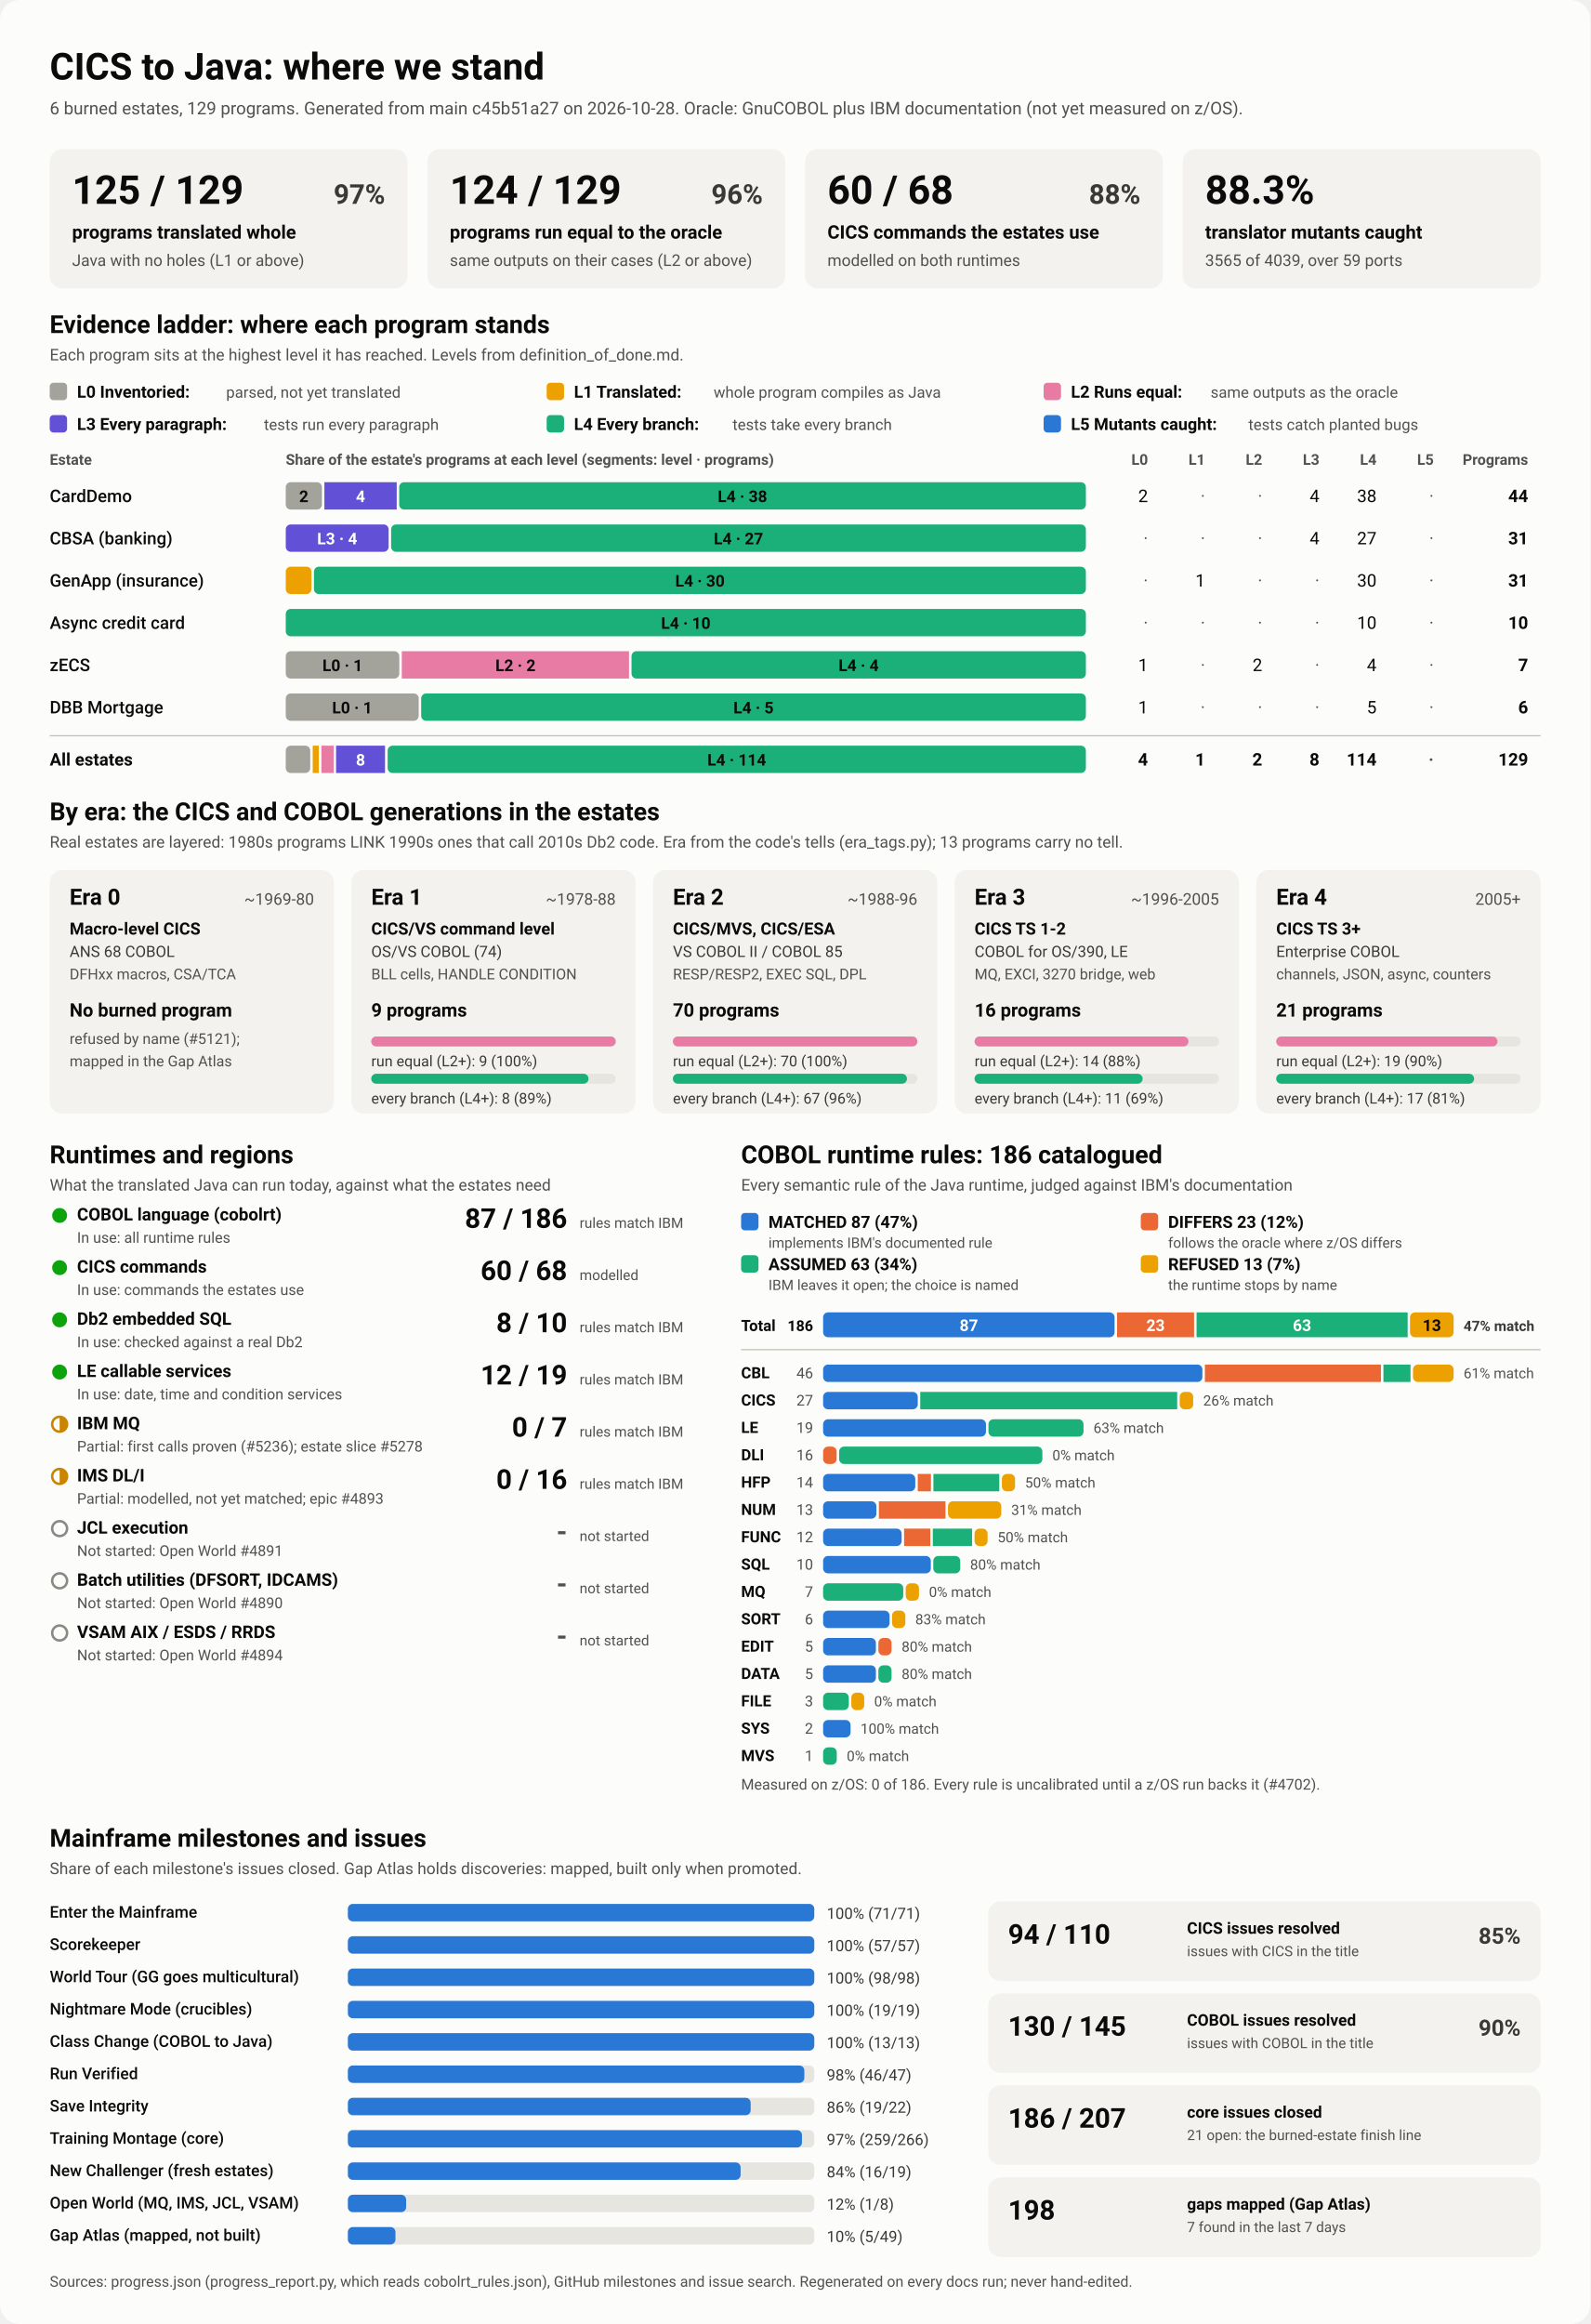
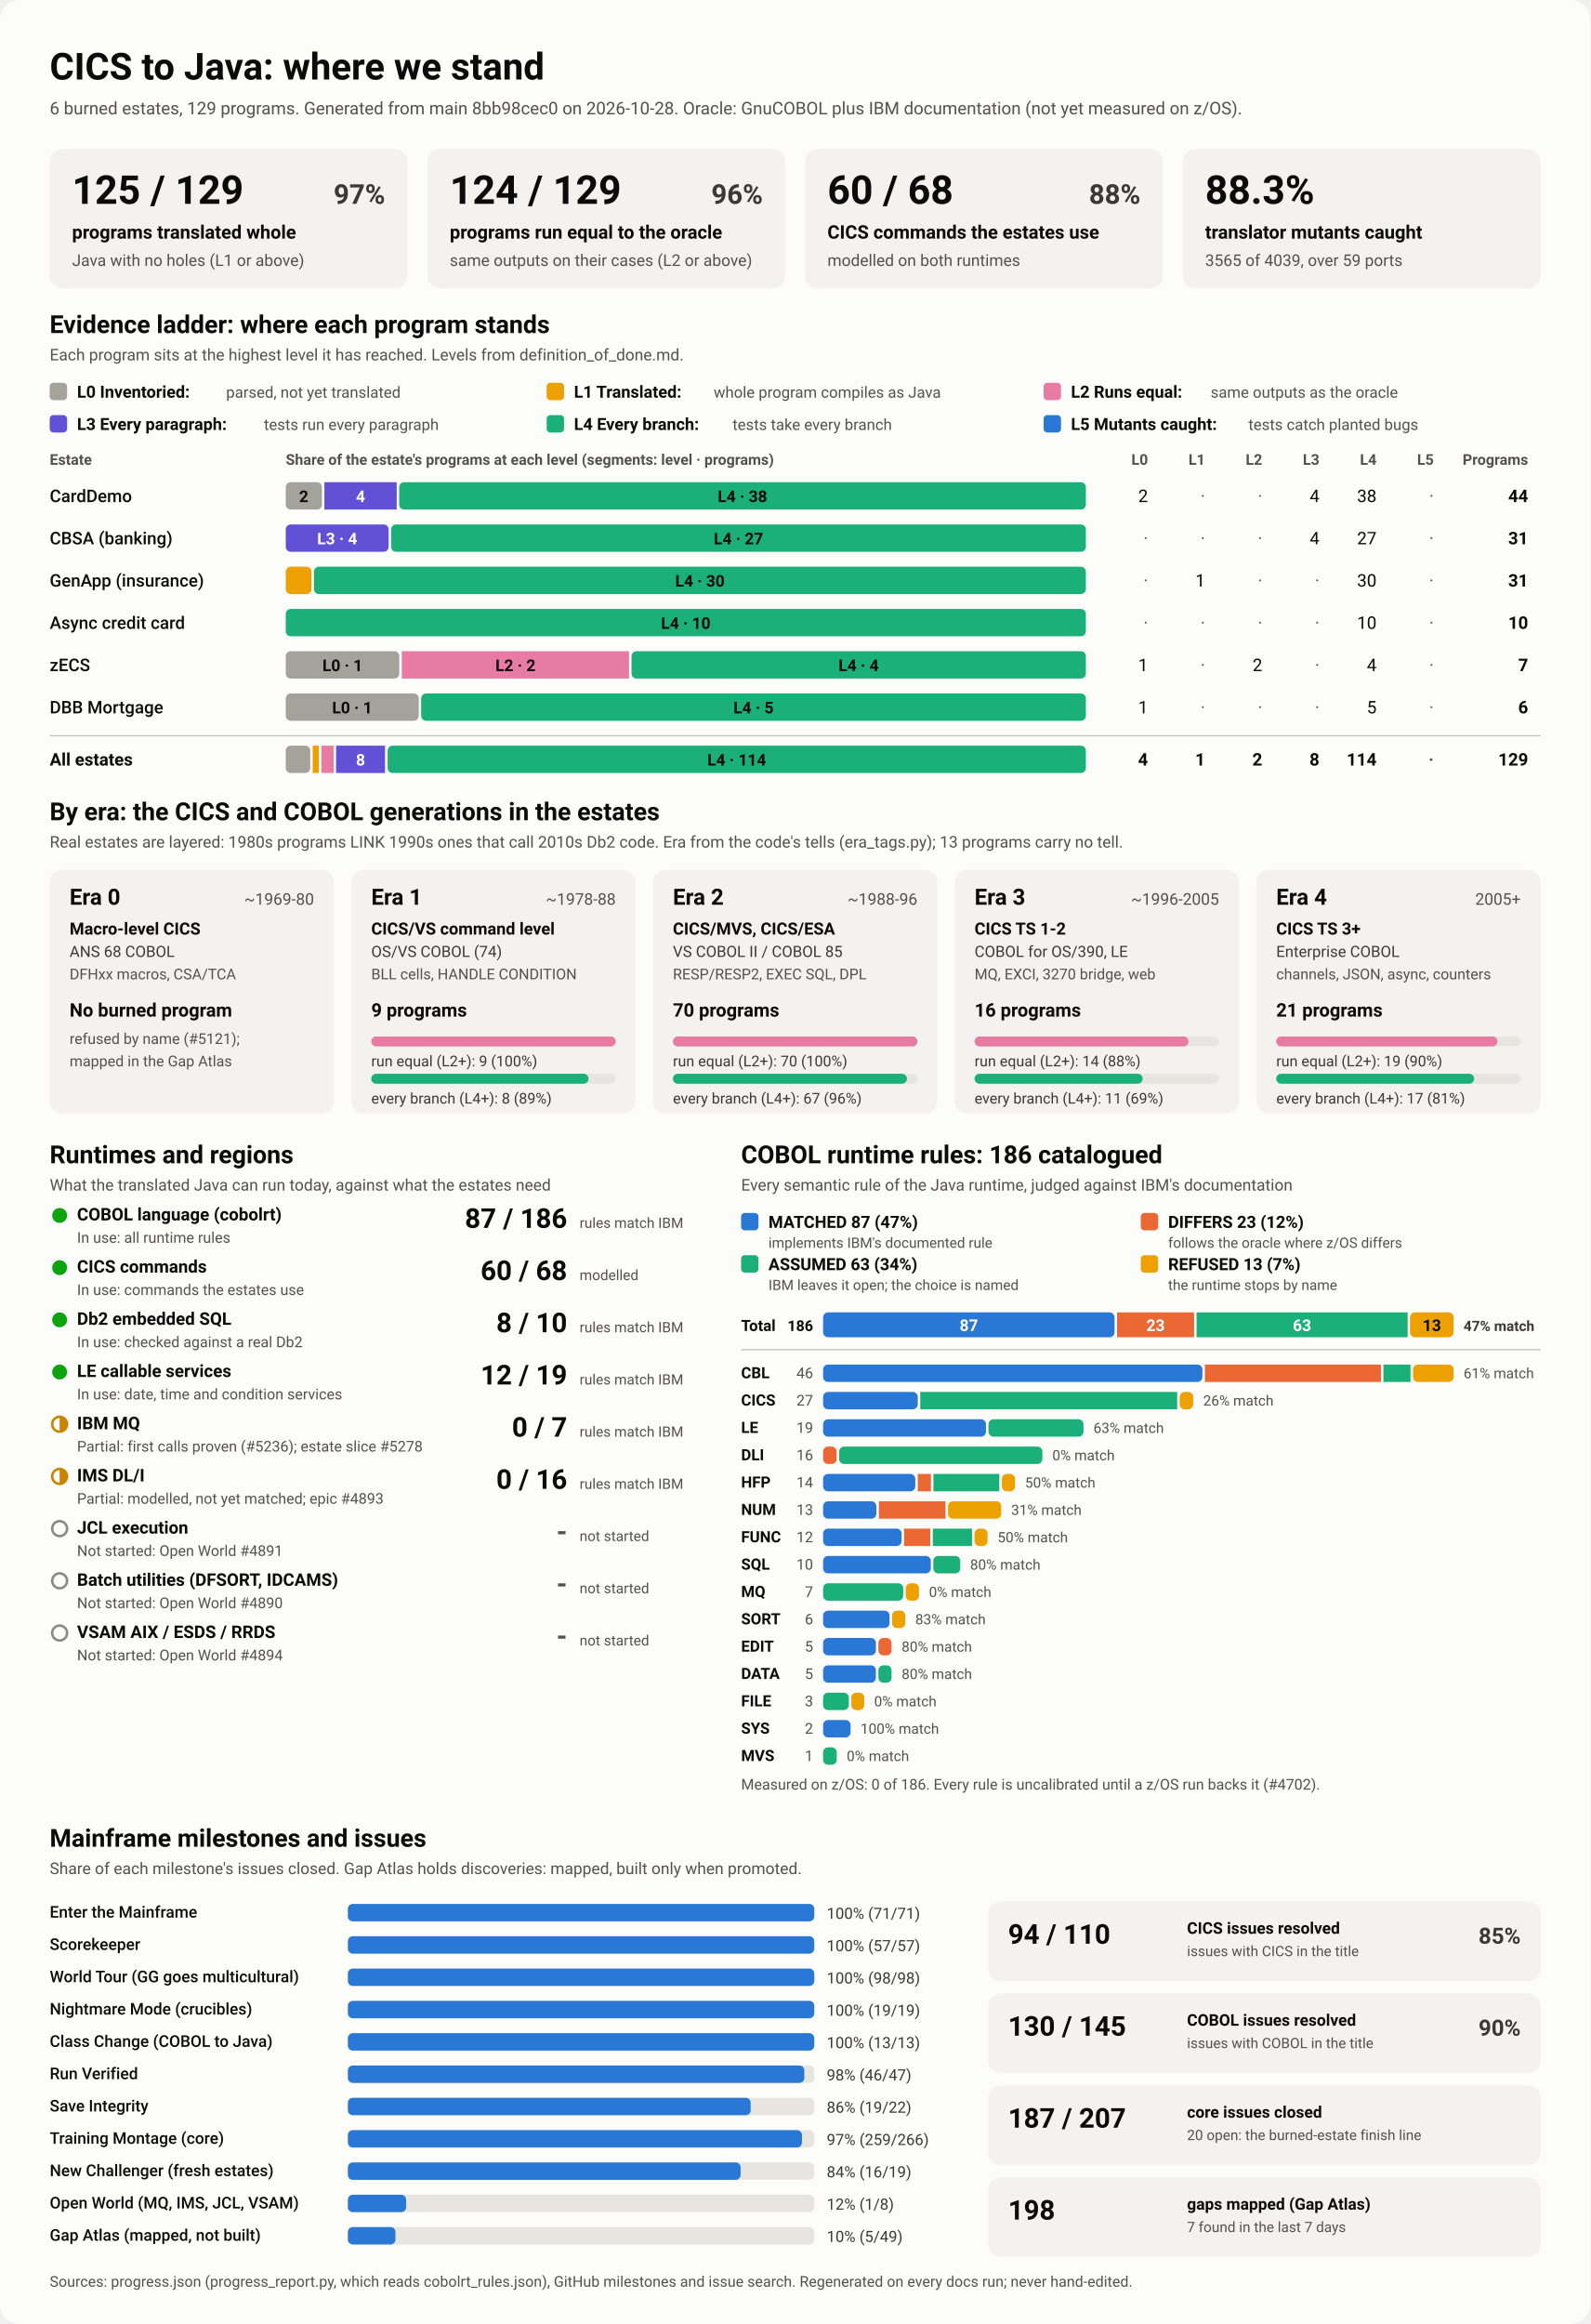
<svg xmlns="http://www.w3.org/2000/svg" viewBox="0 0 1280 1870" width="1280" height="1870" role="img" aria-labelledby="ttl">
  <style>
    svg { font-family: system-ui, -apple-system, 'Segoe UI', Roboto, Helvetica, Arial, sans-serif; }
    .bg { fill: #fcfcfb; }
    .card { fill: #f3f2ef; }
    .track { fill: #e6e5e0; }
    .rule { stroke: #c3c2b7; stroke-width: 1; }
    .t1 { fill: #0b0b0b; } .t2 { fill: #3a3936; } .t3 { fill: #52514e; }
    .on-dark { fill: #ffffff; } .on-light { fill: #0b0b0b; }
    .lv0 { fill: #a3a29b; } .lv1 { fill: #eda100; } .lv2 { fill: #e87ba4; } .lv3 { fill: #6250d6; } .lv4 { fill: #1baf7a; } .lv5 { fill: #2a78d6; } 
    .s0 { fill: #2a78d6; } .s1 { fill: #eb6834; } .s2 { fill: #1baf7a; } .s3 { fill: #eda100; } 
    .prog { fill: #2a78d6; }
    .st-good { fill: #0ca30c; } .st-warn { fill: none; stroke: #c98500; stroke-width: 2; }
    .st-warn-fill { fill: #c98500; } .st-none { fill: none; stroke: #8a8984; stroke-width: 2; }
    @media (prefers-color-scheme: dark) {
      .bg { fill: #1a1a19; } .card { fill: #242422; } .track { fill: #383835; } .rule { stroke: #52514e; }
      .t1 { fill: #f0efec; } .t2 { fill: #dddcd6; } .t3 { fill: #c3c2b7; }
      .on-light { fill: #0b0b0b; } .prog { fill: #3987e5; }
      .lv0 { fill: #6b6a64; } .lv1 { fill: #c98500; } .lv2 { fill: #d55181; } .lv3 { fill: #9085e9; } .lv4 { fill: #199e70; } .lv5 { fill: #3987e5; } 
      .s0 { fill: #3987e5; } .s1 { fill: #d95926; } .s2 { fill: #199e70; } .s3 { fill: #c98500; } 
    }
  </style>
  <rect class="bg" width="1280" height="1870" rx="16" />
  <text x="40.0" y="64.0" class="t1" font-size="30" font-weight="700" text-anchor="start">CICS to Java: where we stand</text>
-   <text x="40.0" y="92.0" class="t3" font-size="14" font-weight="400" text-anchor="start">6 burned estates, 129 programs. Generated from main c45b51a27 on 2026-10-28. Oracle: GnuCOBOL plus IBM documentation (not yet measured on z/OS).</text>
+   <text x="40.0" y="92.0" class="t3" font-size="14" font-weight="400" text-anchor="start">6 burned estates, 129 programs. Generated from main 8bb98cec0 on 2026-10-28. Oracle: GnuCOBOL plus IBM documentation (not yet measured on z/OS).</text>
  <rect x="40.0" y="120.0" width="288.0" height="112.0" rx="10" class="card" />
  <text x="58.0" y="164.0" class="t1" font-size="32" font-weight="700" text-anchor="start">125 / 129</text>
  <text x="310.0" y="164.0" class="t2" font-size="22" font-weight="600" text-anchor="end">97%</text>
  <text x="58.0" y="192.0" class="t1" font-size="15" font-weight="600" text-anchor="start">programs translated whole</text>
  <text x="58.0" y="214.0" class="t3" font-size="13" font-weight="400" text-anchor="start">Java with no holes (L1 or above)</text>
  <rect x="344.0" y="120.0" width="288.0" height="112.0" rx="10" class="card" />
  <text x="362.0" y="164.0" class="t1" font-size="32" font-weight="700" text-anchor="start">124 / 129</text>
  <text x="614.0" y="164.0" class="t2" font-size="22" font-weight="600" text-anchor="end">96%</text>
  <text x="362.0" y="192.0" class="t1" font-size="15" font-weight="600" text-anchor="start">programs run equal to the oracle</text>
  <text x="362.0" y="214.0" class="t3" font-size="13" font-weight="400" text-anchor="start">same outputs on their cases (L2 or above)</text>
  <rect x="648.0" y="120.0" width="288.0" height="112.0" rx="10" class="card" />
  <text x="666.0" y="164.0" class="t1" font-size="32" font-weight="700" text-anchor="start">60 / 68</text>
  <text x="918.0" y="164.0" class="t2" font-size="22" font-weight="600" text-anchor="end">88%</text>
  <text x="666.0" y="192.0" class="t1" font-size="15" font-weight="600" text-anchor="start">CICS commands the estates use</text>
  <text x="666.0" y="214.0" class="t3" font-size="13" font-weight="400" text-anchor="start">modelled on both runtimes</text>
  <rect x="952.0" y="120.0" width="288.0" height="112.0" rx="10" class="card" />
  <text x="970.0" y="164.0" class="t1" font-size="32" font-weight="700" text-anchor="start">88.3%</text>
  <text x="970.0" y="192.0" class="t1" font-size="15" font-weight="600" text-anchor="start">translator mutants caught</text>
  <text x="970.0" y="214.0" class="t3" font-size="13" font-weight="400" text-anchor="start">3565 of 4039, over 59 ports</text>
  <text x="40.0" y="268.0" class="t1" font-size="20" font-weight="700" text-anchor="start">Evidence ladder: where each program stands</text>
  <text x="40.0" y="290.0" class="t3" font-size="13" font-weight="400" text-anchor="start">Each program sits at the highest level it has reached. Levels from definition_of_done.md.</text>
  <rect x="40.0" y="308.0" width="14.0" height="14.0" rx="3" class="lv0" />
  <text x="62.0" y="320.0" class="t1" font-size="13.5" font-weight="600" text-anchor="start">L0 Inventoried:</text>
  <text x="182.0" y="320.0" class="t3" font-size="12.5" font-weight="400" text-anchor="start">parsed, not yet translated</text>
  <rect x="440.0" y="308.0" width="14.0" height="14.0" rx="3" class="lv1" />
  <text x="462.0" y="320.0" class="t1" font-size="13.5" font-weight="600" text-anchor="start">L1 Translated:</text>
  <text x="574.4" y="320.0" class="t3" font-size="12.5" font-weight="400" text-anchor="start">whole program compiles as Java</text>
  <rect x="840.0" y="308.0" width="14.0" height="14.0" rx="3" class="lv2" />
  <text x="862.0" y="320.0" class="t1" font-size="13.5" font-weight="600" text-anchor="start">L2 Runs equal:</text>
  <text x="974.4" y="320.0" class="t3" font-size="12.5" font-weight="400" text-anchor="start">same outputs as the oracle</text>
  <rect x="40.0" y="334.0" width="14.0" height="14.0" rx="3" class="lv3" />
  <text x="62.0" y="346.0" class="t1" font-size="13.5" font-weight="600" text-anchor="start">L3 Every paragraph:</text>
  <text x="212.4" y="346.0" class="t3" font-size="12.5" font-weight="400" text-anchor="start">tests run every paragraph</text>
  <rect x="440.0" y="334.0" width="14.0" height="14.0" rx="3" class="lv4" />
  <text x="462.0" y="346.0" class="t1" font-size="13.5" font-weight="600" text-anchor="start">L4 Every branch:</text>
  <text x="589.6" y="346.0" class="t3" font-size="12.5" font-weight="400" text-anchor="start">tests take every branch</text>
  <rect x="840.0" y="334.0" width="14.0" height="14.0" rx="3" class="lv5" />
  <text x="862.0" y="346.0" class="t1" font-size="13.5" font-weight="600" text-anchor="start">L5 Mutants caught:</text>
  <text x="1004.8" y="346.0" class="t3" font-size="12.5" font-weight="400" text-anchor="start">tests catch planted bugs</text>
  <text x="40.0" y="374.0" class="t3" font-size="12" font-weight="600" text-anchor="start">Estate</text>
  <text x="230.0" y="374.0" class="t3" font-size="12" font-weight="600" text-anchor="start">Share of the estate's programs at each level (segments: level · programs)</text>
  <text x="924.0" y="374.0" class="t3" font-size="12" font-weight="600" text-anchor="end">L0</text>
  <text x="970.0" y="374.0" class="t3" font-size="12" font-weight="600" text-anchor="end">L1</text>
  <text x="1016.0" y="374.0" class="t3" font-size="12" font-weight="600" text-anchor="end">L2</text>
  <text x="1062.0" y="374.0" class="t3" font-size="12" font-weight="600" text-anchor="end">L3</text>
  <text x="1108.0" y="374.0" class="t3" font-size="12" font-weight="600" text-anchor="end">L4</text>
  <text x="1154.0" y="374.0" class="t3" font-size="12" font-weight="600" text-anchor="end">L5</text>
  <text x="1230.0" y="374.0" class="t3" font-size="12" font-weight="600" text-anchor="end">Programs</text>
  <text x="40.0" y="404.0" class="t1" font-size="14" font-weight="500" text-anchor="start">CardDemo</text>
  <rect x="230.0" y="388.0" width="29.1" height="22.0" rx="4" class="lv0" />
  <text x="244.5" y="404.0" class="on-light" font-size="13" font-weight="600" text-anchor="middle">2</text>
  <rect x="261.1" y="388.0" width="58.2" height="22.0" rx="0" class="lv3" />
  <text x="290.2" y="404.0" class="on-dark" font-size="13" font-weight="600" text-anchor="middle">4</text>
  <rect x="321.3" y="388.0" width="552.7" height="22.0" rx="4" class="lv4" />
  <text x="597.6" y="404.0" class="on-light" font-size="13" font-weight="600" text-anchor="middle">L4 · 38</text>
  <text x="924.0" y="404.0" class="t1" font-size="14" font-weight="400" text-anchor="end">2</text>
  <text x="970.0" y="404.0" class="t3" font-size="14" font-weight="400" text-anchor="end">·</text>
  <text x="1016.0" y="404.0" class="t3" font-size="14" font-weight="400" text-anchor="end">·</text>
  <text x="1062.0" y="404.0" class="t1" font-size="14" font-weight="400" text-anchor="end">4</text>
  <text x="1108.0" y="404.0" class="t1" font-size="14" font-weight="400" text-anchor="end">38</text>
  <text x="1154.0" y="404.0" class="t3" font-size="14" font-weight="400" text-anchor="end">·</text>
  <text x="1230.0" y="404.0" class="t1" font-size="14" font-weight="700" text-anchor="end">44</text>
  <text x="40.0" y="438.0" class="t1" font-size="14" font-weight="500" text-anchor="start">CBSA (banking)</text>
  <rect x="230.0" y="422.0" width="82.8" height="22.0" rx="4" class="lv3" />
  <text x="271.4" y="438.0" class="on-dark" font-size="13" font-weight="600" text-anchor="middle">L3 · 4</text>
  <rect x="314.8" y="422.0" width="559.2" height="22.0" rx="4" class="lv4" />
  <text x="594.4" y="438.0" class="on-light" font-size="13" font-weight="600" text-anchor="middle">L4 · 27</text>
  <text x="924.0" y="438.0" class="t3" font-size="14" font-weight="400" text-anchor="end">·</text>
  <text x="970.0" y="438.0" class="t3" font-size="14" font-weight="400" text-anchor="end">·</text>
  <text x="1016.0" y="438.0" class="t3" font-size="14" font-weight="400" text-anchor="end">·</text>
  <text x="1062.0" y="438.0" class="t1" font-size="14" font-weight="400" text-anchor="end">4</text>
  <text x="1108.0" y="438.0" class="t1" font-size="14" font-weight="400" text-anchor="end">27</text>
  <text x="1154.0" y="438.0" class="t3" font-size="14" font-weight="400" text-anchor="end">·</text>
  <text x="1230.0" y="438.0" class="t1" font-size="14" font-weight="700" text-anchor="end">31</text>
  <text x="40.0" y="472.0" class="t1" font-size="14" font-weight="500" text-anchor="start">GenApp (insurance)</text>
  <rect x="230.0" y="456.0" width="20.7" height="22.0" rx="4" class="lv1" />
  <rect x="252.7" y="456.0" width="621.3" height="22.0" rx="4" class="lv4" />
  <text x="563.4" y="472.0" class="on-light" font-size="13" font-weight="600" text-anchor="middle">L4 · 30</text>
  <text x="924.0" y="472.0" class="t3" font-size="14" font-weight="400" text-anchor="end">·</text>
  <text x="970.0" y="472.0" class="t1" font-size="14" font-weight="400" text-anchor="end">1</text>
  <text x="1016.0" y="472.0" class="t3" font-size="14" font-weight="400" text-anchor="end">·</text>
  <text x="1062.0" y="472.0" class="t3" font-size="14" font-weight="400" text-anchor="end">·</text>
  <text x="1108.0" y="472.0" class="t1" font-size="14" font-weight="400" text-anchor="end">30</text>
  <text x="1154.0" y="472.0" class="t3" font-size="14" font-weight="400" text-anchor="end">·</text>
  <text x="1230.0" y="472.0" class="t1" font-size="14" font-weight="700" text-anchor="end">31</text>
  <text x="40.0" y="506.0" class="t1" font-size="14" font-weight="500" text-anchor="start">Async credit card</text>
  <rect x="230.0" y="490.0" width="644.0" height="22.0" rx="4" class="lv4" />
  <text x="552.0" y="506.0" class="on-light" font-size="13" font-weight="600" text-anchor="middle">L4 · 10</text>
  <text x="924.0" y="506.0" class="t3" font-size="14" font-weight="400" text-anchor="end">·</text>
  <text x="970.0" y="506.0" class="t3" font-size="14" font-weight="400" text-anchor="end">·</text>
  <text x="1016.0" y="506.0" class="t3" font-size="14" font-weight="400" text-anchor="end">·</text>
  <text x="1062.0" y="506.0" class="t3" font-size="14" font-weight="400" text-anchor="end">·</text>
  <text x="1108.0" y="506.0" class="t1" font-size="14" font-weight="400" text-anchor="end">10</text>
  <text x="1154.0" y="506.0" class="t3" font-size="14" font-weight="400" text-anchor="end">·</text>
  <text x="1230.0" y="506.0" class="t1" font-size="14" font-weight="700" text-anchor="end">10</text>
  <text x="40.0" y="540.0" class="t1" font-size="14" font-weight="500" text-anchor="start">zECS</text>
  <rect x="230.0" y="524.0" width="91.4" height="22.0" rx="4" class="lv0" />
  <text x="275.7" y="540.0" class="on-light" font-size="13" font-weight="600" text-anchor="middle">L0 · 1</text>
  <rect x="323.4" y="524.0" width="182.9" height="22.0" rx="0" class="lv2" />
  <text x="414.9" y="540.0" class="on-light" font-size="13" font-weight="600" text-anchor="middle">L2 · 2</text>
  <rect x="508.3" y="524.0" width="365.7" height="22.0" rx="4" class="lv4" />
  <text x="691.1" y="540.0" class="on-light" font-size="13" font-weight="600" text-anchor="middle">L4 · 4</text>
  <text x="924.0" y="540.0" class="t1" font-size="14" font-weight="400" text-anchor="end">1</text>
  <text x="970.0" y="540.0" class="t3" font-size="14" font-weight="400" text-anchor="end">·</text>
  <text x="1016.0" y="540.0" class="t1" font-size="14" font-weight="400" text-anchor="end">2</text>
  <text x="1062.0" y="540.0" class="t3" font-size="14" font-weight="400" text-anchor="end">·</text>
  <text x="1108.0" y="540.0" class="t1" font-size="14" font-weight="400" text-anchor="end">4</text>
  <text x="1154.0" y="540.0" class="t3" font-size="14" font-weight="400" text-anchor="end">·</text>
  <text x="1230.0" y="540.0" class="t1" font-size="14" font-weight="700" text-anchor="end">7</text>
  <text x="40.0" y="574.0" class="t1" font-size="14" font-weight="500" text-anchor="start">DBB Mortgage</text>
  <rect x="230.0" y="558.0" width="107.0" height="22.0" rx="4" class="lv0" />
  <text x="283.5" y="574.0" class="on-light" font-size="13" font-weight="600" text-anchor="middle">L0 · 1</text>
  <rect x="339.0" y="558.0" width="535.0" height="22.0" rx="4" class="lv4" />
  <text x="606.5" y="574.0" class="on-light" font-size="13" font-weight="600" text-anchor="middle">L4 · 5</text>
  <text x="924.0" y="574.0" class="t1" font-size="14" font-weight="400" text-anchor="end">1</text>
  <text x="970.0" y="574.0" class="t3" font-size="14" font-weight="400" text-anchor="end">·</text>
  <text x="1016.0" y="574.0" class="t3" font-size="14" font-weight="400" text-anchor="end">·</text>
  <text x="1062.0" y="574.0" class="t3" font-size="14" font-weight="400" text-anchor="end">·</text>
  <text x="1108.0" y="574.0" class="t1" font-size="14" font-weight="400" text-anchor="end">5</text>
  <text x="1154.0" y="574.0" class="t3" font-size="14" font-weight="400" text-anchor="end">·</text>
  <text x="1230.0" y="574.0" class="t1" font-size="14" font-weight="700" text-anchor="end">6</text>
  <line x1="40" x2="1240" y1="592" y2="592" class="rule" />
  <text x="40.0" y="616.0" class="t1" font-size="14" font-weight="700" text-anchor="start">All estates</text>
  <rect x="230.0" y="600.0" width="19.7" height="22.0" rx="4" class="lv0" />
  <rect x="251.7" y="600.0" width="4.9" height="22.0" rx="0" class="lv1" />
  <rect x="258.7" y="600.0" width="9.9" height="22.0" rx="0" class="lv2" />
  <rect x="270.5" y="600.0" width="39.4" height="22.0" rx="0" class="lv3" />
  <text x="290.2" y="616.0" class="on-dark" font-size="13" font-weight="600" text-anchor="middle">8</text>
  <rect x="312.0" y="600.0" width="562.0" height="22.0" rx="4" class="lv4" />
  <text x="593.0" y="616.0" class="on-light" font-size="13" font-weight="600" text-anchor="middle">L4 · 114</text>
  <text x="924.0" y="616.0" class="t1" font-size="14" font-weight="700" text-anchor="end">4</text>
  <text x="970.0" y="616.0" class="t1" font-size="14" font-weight="700" text-anchor="end">1</text>
  <text x="1016.0" y="616.0" class="t1" font-size="14" font-weight="700" text-anchor="end">2</text>
  <text x="1062.0" y="616.0" class="t1" font-size="14" font-weight="700" text-anchor="end">8</text>
  <text x="1108.0" y="616.0" class="t1" font-size="14" font-weight="700" text-anchor="end">114</text>
  <text x="1154.0" y="616.0" class="t3" font-size="14" font-weight="700" text-anchor="end">·</text>
  <text x="1230.0" y="616.0" class="t1" font-size="14" font-weight="700" text-anchor="end">129</text>
  <text x="40.0" y="660.0" class="t1" font-size="20" font-weight="700" text-anchor="start">By era: the CICS and COBOL generations in the estates</text>
  <text x="40.0" y="682.0" class="t3" font-size="13" font-weight="400" text-anchor="start">Real estates are layered: 1980s programs LINK 1990s ones that call 2010s Db2 code. Era from the code's tells (era_tags.py); 13 programs carry no tell.</text>
  <rect x="40.0" y="700.0" width="228.8" height="196.0" rx="10" class="card" />
  <text x="56.0" y="728.0" class="t1" font-size="18" font-weight="700" text-anchor="start">Era 0</text>
  <text x="252.8" y="728.0" class="t3" font-size="13" font-weight="400" text-anchor="end">~1969-80</text>
  <text x="56.0" y="752.0" class="t1" font-size="13.5" font-weight="600" text-anchor="start">Macro-level CICS</text>
  <text x="56.0" y="770.0" class="t2" font-size="12.5" font-weight="400" text-anchor="start">ANS 68 COBOL</text>
  <text x="56.0" y="788.0" class="t3" font-size="12" font-weight="400" text-anchor="start">DFHxx macros, CSA/TCA</text>
  <text x="56.0" y="818.0" class="t1" font-size="15" font-weight="700" text-anchor="start">No burned program</text>
  <text x="56.0" y="840.0" class="t3" font-size="12" font-weight="400" text-anchor="start">refused by name (#5121);</text>
  <text x="56.0" y="858.0" class="t3" font-size="12" font-weight="400" text-anchor="start">mapped in the Gap Atlas</text>
  <rect x="282.8" y="700.0" width="228.8" height="196.0" rx="10" class="card" />
  <text x="298.8" y="728.0" class="t1" font-size="18" font-weight="700" text-anchor="start">Era 1</text>
  <text x="495.6" y="728.0" class="t3" font-size="13" font-weight="400" text-anchor="end">~1978-88</text>
  <text x="298.8" y="752.0" class="t1" font-size="13.5" font-weight="600" text-anchor="start">CICS/VS command level</text>
  <text x="298.8" y="770.0" class="t2" font-size="12.5" font-weight="400" text-anchor="start">OS/VS COBOL (74)</text>
  <text x="298.8" y="788.0" class="t3" font-size="12" font-weight="400" text-anchor="start">BLL cells, HANDLE CONDITION</text>
  <text x="298.8" y="818.0" class="t1" font-size="15" font-weight="700" text-anchor="start">9 programs</text>
  <rect x="298.8" y="834.0" width="196.8" height="8.0" rx="4" class="track" />
  <rect x="298.8" y="834.0" width="196.8" height="8.0" rx="4" class="lv2" />
  <text x="298.8" y="858.0" class="t2" font-size="12" font-weight="400" text-anchor="start">run equal (L2+): 9 (100%)</text>
  <rect x="298.8" y="864.0" width="196.8" height="8.0" rx="4" class="track" />
  <rect x="298.8" y="864.0" width="174.9" height="8.0" rx="4" class="lv4" />
  <text x="298.8" y="888.0" class="t2" font-size="12" font-weight="400" text-anchor="start">every branch (L4+): 8 (89%)</text>
  <rect x="525.6" y="700.0" width="228.8" height="196.0" rx="10" class="card" />
  <text x="541.6" y="728.0" class="t1" font-size="18" font-weight="700" text-anchor="start">Era 2</text>
  <text x="738.4" y="728.0" class="t3" font-size="13" font-weight="400" text-anchor="end">~1988-96</text>
  <text x="541.6" y="752.0" class="t1" font-size="13.5" font-weight="600" text-anchor="start">CICS/MVS, CICS/ESA</text>
  <text x="541.6" y="770.0" class="t2" font-size="12.5" font-weight="400" text-anchor="start">VS COBOL II / COBOL 85</text>
  <text x="541.6" y="788.0" class="t3" font-size="12" font-weight="400" text-anchor="start">RESP/RESP2, EXEC SQL, DPL</text>
  <text x="541.6" y="818.0" class="t1" font-size="15" font-weight="700" text-anchor="start">70 programs</text>
  <rect x="541.6" y="834.0" width="196.8" height="8.0" rx="4" class="track" />
  <rect x="541.6" y="834.0" width="196.8" height="8.0" rx="4" class="lv2" />
  <text x="541.6" y="858.0" class="t2" font-size="12" font-weight="400" text-anchor="start">run equal (L2+): 70 (100%)</text>
  <rect x="541.6" y="864.0" width="196.8" height="8.0" rx="4" class="track" />
  <rect x="541.6" y="864.0" width="188.4" height="8.0" rx="4" class="lv4" />
  <text x="541.6" y="888.0" class="t2" font-size="12" font-weight="400" text-anchor="start">every branch (L4+): 67 (96%)</text>
  <rect x="768.4" y="700.0" width="228.8" height="196.0" rx="10" class="card" />
  <text x="784.4" y="728.0" class="t1" font-size="18" font-weight="700" text-anchor="start">Era 3</text>
  <text x="981.2" y="728.0" class="t3" font-size="13" font-weight="400" text-anchor="end">~1996-2005</text>
  <text x="784.4" y="752.0" class="t1" font-size="13.5" font-weight="600" text-anchor="start">CICS TS 1-2</text>
  <text x="784.4" y="770.0" class="t2" font-size="12.5" font-weight="400" text-anchor="start">COBOL for OS/390, LE</text>
  <text x="784.4" y="788.0" class="t3" font-size="12" font-weight="400" text-anchor="start">MQ, EXCI, 3270 bridge, web</text>
  <text x="784.4" y="818.0" class="t1" font-size="15" font-weight="700" text-anchor="start">16 programs</text>
  <rect x="784.4" y="834.0" width="196.8" height="8.0" rx="4" class="track" />
  <rect x="784.4" y="834.0" width="172.2" height="8.0" rx="4" class="lv2" />
  <text x="784.4" y="858.0" class="t2" font-size="12" font-weight="400" text-anchor="start">run equal (L2+): 14 (88%)</text>
  <rect x="784.4" y="864.0" width="196.8" height="8.0" rx="4" class="track" />
  <rect x="784.4" y="864.0" width="135.3" height="8.0" rx="4" class="lv4" />
  <text x="784.4" y="888.0" class="t2" font-size="12" font-weight="400" text-anchor="start">every branch (L4+): 11 (69%)</text>
  <rect x="1011.2" y="700.0" width="228.8" height="196.0" rx="10" class="card" />
  <text x="1027.2" y="728.0" class="t1" font-size="18" font-weight="700" text-anchor="start">Era 4</text>
  <text x="1224.0" y="728.0" class="t3" font-size="13" font-weight="400" text-anchor="end">2005+</text>
  <text x="1027.2" y="752.0" class="t1" font-size="13.5" font-weight="600" text-anchor="start">CICS TS 3+</text>
  <text x="1027.2" y="770.0" class="t2" font-size="12.5" font-weight="400" text-anchor="start">Enterprise COBOL</text>
  <text x="1027.2" y="788.0" class="t3" font-size="12" font-weight="400" text-anchor="start">channels, JSON, async, counters</text>
  <text x="1027.2" y="818.0" class="t1" font-size="15" font-weight="700" text-anchor="start">21 programs</text>
  <rect x="1027.2" y="834.0" width="196.8" height="8.0" rx="4" class="track" />
  <rect x="1027.2" y="834.0" width="178.1" height="8.0" rx="4" class="lv2" />
  <text x="1027.2" y="858.0" class="t2" font-size="12" font-weight="400" text-anchor="start">run equal (L2+): 19 (90%)</text>
  <rect x="1027.2" y="864.0" width="196.8" height="8.0" rx="4" class="track" />
  <rect x="1027.2" y="864.0" width="159.3" height="8.0" rx="4" class="lv4" />
  <text x="1027.2" y="888.0" class="t2" font-size="12" font-weight="400" text-anchor="start">every branch (L4+): 17 (81%)</text>
  <text x="40.0" y="936.0" class="t1" font-size="20" font-weight="700" text-anchor="start">Runtimes and regions</text>
  <text x="40.0" y="958.0" class="t3" font-size="13" font-weight="400" text-anchor="start">What the translated Java can run today, against what the estates need</text>
  <circle cx="48" cy="978" r="6" class="st-good" />
  <text x="62.0" y="982.0" class="t1" font-size="14" font-weight="600" text-anchor="start">COBOL language (cobolrt)</text>
  <text x="62.0" y="1000.0" class="t3" font-size="12" font-weight="400" text-anchor="start">In use: all runtime rules</text>
  <text x="456.5" y="988.0" class="t1" font-size="22" font-weight="700" text-anchor="end">87 / 186</text>
  <text x="466.5" y="988.0" class="t3" font-size="11.5" font-weight="400" text-anchor="start">rules match IBM</text>
  <circle cx="48" cy="1020" r="6" class="st-good" />
  <text x="62.0" y="1024.0" class="t1" font-size="14" font-weight="600" text-anchor="start">CICS commands</text>
  <text x="62.0" y="1042.0" class="t3" font-size="12" font-weight="400" text-anchor="start">In use: commands the estates use</text>
  <text x="456.5" y="1030.0" class="t1" font-size="22" font-weight="700" text-anchor="end">60 / 68</text>
  <text x="466.5" y="1030.0" class="t3" font-size="11.5" font-weight="400" text-anchor="start">modelled</text>
  <circle cx="48" cy="1062" r="6" class="st-good" />
  <text x="62.0" y="1066.0" class="t1" font-size="14" font-weight="600" text-anchor="start">Db2 embedded SQL</text>
  <text x="62.0" y="1084.0" class="t3" font-size="12" font-weight="400" text-anchor="start">In use: checked against a real Db2</text>
  <text x="456.5" y="1072.0" class="t1" font-size="22" font-weight="700" text-anchor="end">8 / 10</text>
  <text x="466.5" y="1072.0" class="t3" font-size="11.5" font-weight="400" text-anchor="start">rules match IBM</text>
  <circle cx="48" cy="1104" r="6" class="st-good" />
  <text x="62.0" y="1108.0" class="t1" font-size="14" font-weight="600" text-anchor="start">LE callable services</text>
  <text x="62.0" y="1126.0" class="t3" font-size="12" font-weight="400" text-anchor="start">In use: date, time and condition services</text>
  <text x="456.5" y="1114.0" class="t1" font-size="22" font-weight="700" text-anchor="end">12 / 19</text>
  <text x="466.5" y="1114.0" class="t3" font-size="11.5" font-weight="400" text-anchor="start">rules match IBM</text>
  <circle cx="48" cy="1146" r="6" class="st-warn" />
  <path d="M 48 1140 A 6 6 0 0 1 48 1152 Z" class="st-warn-fill" />
  <text x="62.0" y="1150.0" class="t1" font-size="14" font-weight="600" text-anchor="start">IBM MQ</text>
  <text x="62.0" y="1168.0" class="t3" font-size="12" font-weight="400" text-anchor="start">Partial: first calls proven (#5236); estate slice #5278</text>
  <text x="456.5" y="1156.0" class="t1" font-size="22" font-weight="700" text-anchor="end">0 / 7</text>
  <text x="466.5" y="1156.0" class="t3" font-size="11.5" font-weight="400" text-anchor="start">rules match IBM</text>
  <circle cx="48" cy="1188" r="6" class="st-warn" />
  <path d="M 48 1182 A 6 6 0 0 1 48 1194 Z" class="st-warn-fill" />
  <text x="62.0" y="1192.0" class="t1" font-size="14" font-weight="600" text-anchor="start">IMS DL/I</text>
  <text x="62.0" y="1210.0" class="t3" font-size="12" font-weight="400" text-anchor="start">Partial: modelled, not yet matched; epic #4893</text>
  <text x="456.5" y="1198.0" class="t1" font-size="22" font-weight="700" text-anchor="end">0 / 16</text>
  <text x="466.5" y="1198.0" class="t3" font-size="11.5" font-weight="400" text-anchor="start">rules match IBM</text>
  <circle cx="48" cy="1230" r="6" class="st-none" />
  <text x="62.0" y="1234.0" class="t1" font-size="14" font-weight="600" text-anchor="start">JCL execution</text>
  <text x="62.0" y="1252.0" class="t3" font-size="12" font-weight="400" text-anchor="start">Not started: Open World #4891</text>
  <text x="456.5" y="1240.0" class="t3" font-size="22" font-weight="700" text-anchor="end">-</text>
  <text x="466.5" y="1240.0" class="t3" font-size="11.5" font-weight="400" text-anchor="start">not started</text>
  <circle cx="48" cy="1272" r="6" class="st-none" />
  <text x="62.0" y="1276.0" class="t1" font-size="14" font-weight="600" text-anchor="start">Batch utilities (DFSORT, IDCAMS)</text>
  <text x="62.0" y="1294.0" class="t3" font-size="12" font-weight="400" text-anchor="start">Not started: Open World #4890</text>
  <text x="456.5" y="1282.0" class="t3" font-size="22" font-weight="700" text-anchor="end">-</text>
  <text x="466.5" y="1282.0" class="t3" font-size="11.5" font-weight="400" text-anchor="start">not started</text>
  <circle cx="48" cy="1314" r="6" class="st-none" />
  <text x="62.0" y="1318.0" class="t1" font-size="14" font-weight="600" text-anchor="start">VSAM AIX / ESDS / RRDS</text>
  <text x="62.0" y="1336.0" class="t3" font-size="12" font-weight="400" text-anchor="start">Not started: Open World #4894</text>
  <text x="456.5" y="1324.0" class="t3" font-size="22" font-weight="700" text-anchor="end">-</text>
  <text x="466.5" y="1324.0" class="t3" font-size="11.5" font-weight="400" text-anchor="start">not started</text>
  <text x="596.5" y="936.0" class="t1" font-size="20" font-weight="700" text-anchor="start">COBOL runtime rules: 186 catalogued</text>
  <text x="596.5" y="958.0" class="t3" font-size="13" font-weight="400" text-anchor="start">Every semantic rule of the Java runtime, judged against IBM's documentation</text>
  <rect x="596.5" y="976.0" width="14.0" height="14.0" rx="3" class="s0" />
  <text x="618.5" y="988.0" class="t1" font-size="13.5" font-weight="600" text-anchor="start">MATCHED  87 (47%)</text>
  <text x="618.5" y="1004.0" class="t3" font-size="11.5" font-weight="400" text-anchor="start">implements IBM's documented rule</text>
  <rect x="918.2" y="976.0" width="14.0" height="14.0" rx="3" class="s1" />
  <text x="940.2" y="988.0" class="t1" font-size="13.5" font-weight="600" text-anchor="start">DIFFERS  23 (12%)</text>
  <text x="940.2" y="1004.0" class="t3" font-size="11.5" font-weight="400" text-anchor="start">follows the oracle where z/OS differs</text>
  <rect x="596.5" y="1010.0" width="14.0" height="14.0" rx="3" class="s2" />
  <text x="618.5" y="1022.0" class="t1" font-size="13.5" font-weight="600" text-anchor="start">ASSUMED  63 (34%)</text>
  <text x="618.5" y="1038.0" class="t3" font-size="11.5" font-weight="400" text-anchor="start">IBM leaves it open; the choice is named</text>
  <rect x="918.2" y="1010.0" width="14.0" height="14.0" rx="3" class="s3" />
  <text x="940.2" y="1022.0" class="t1" font-size="13.5" font-weight="600" text-anchor="start">REFUSED  13 (7%)</text>
  <text x="940.2" y="1038.0" class="t3" font-size="11.5" font-weight="400" text-anchor="start">the runtime stops by name</text>
  <text x="596.5" y="1071.0" class="t1" font-size="12.5" font-weight="700" text-anchor="start">Total</text>
  <text x="654.5" y="1071.0" class="t1" font-size="12" font-weight="700" text-anchor="end">186</text>
  <rect x="662.5" y="1056.0" width="234.6" height="20.0" rx="4" class="s0" />
  <text x="779.8" y="1071.0" class="on-dark" font-size="13" font-weight="600" text-anchor="middle">87</text>
  <rect x="899.1" y="1056.0" width="62.0" height="20.0" rx="0" class="s1" />
  <text x="930.1" y="1071.0" class="on-dark" font-size="13" font-weight="600" text-anchor="middle">23</text>
  <rect x="963.1" y="1056.0" width="169.9" height="20.0" rx="0" class="s2" />
  <text x="1048.0" y="1071.0" class="on-dark" font-size="13" font-weight="600" text-anchor="middle">63</text>
  <rect x="1134.9" y="1056.0" width="35.1" height="20.0" rx="4" class="s3" />
  <text x="1152.5" y="1071.0" class="on-light" font-size="13" font-weight="600" text-anchor="middle">13</text>
  <text x="1178.0" y="1071.0" class="t2" font-size="11.5" font-weight="600" text-anchor="start">47% match</text>
  <line x1="596.5" x2="1240.0" y1="1086" y2="1086" class="rule" />
  <text x="596.5" y="1109.0" class="t1" font-size="12.5" font-weight="600" text-anchor="start">CBL</text>
  <text x="654.5" y="1109.0" class="t3" font-size="12" font-weight="400" text-anchor="end">46</text>
  <rect x="662.5" y="1098.0" width="305.3" height="14.0" rx="4" class="s0" />
  <rect x="969.8" y="1098.0" width="141.7" height="14.0" rx="0" class="s1" />
  <rect x="1113.5" y="1098.0" width="21.8" height="14.0" rx="0" class="s2" />
  <rect x="1137.3" y="1098.0" width="32.7" height="14.0" rx="4" class="s3" />
  <text x="1178.0" y="1109.0" class="t3" font-size="11.5" font-weight="400" text-anchor="start">61% match</text>
  <text x="596.5" y="1131.0" class="t1" font-size="12.5" font-weight="600" text-anchor="start">CICS</text>
  <text x="654.5" y="1131.0" class="t3" font-size="12" font-weight="400" text-anchor="end">27</text>
  <rect x="662.5" y="1120.0" width="76.2" height="14.0" rx="4" class="s0" />
  <rect x="740.7" y="1120.0" width="206.8" height="14.0" rx="0" class="s2" />
  <rect x="949.5" y="1120.0" width="10.9" height="14.0" rx="4" class="s3" />
  <text x="968.4" y="1131.0" class="t3" font-size="11.5" font-weight="400" text-anchor="start">26% match</text>
  <text x="596.5" y="1153.0" class="t1" font-size="12.5" font-weight="600" text-anchor="start">LE</text>
  <text x="654.5" y="1153.0" class="t3" font-size="12" font-weight="400" text-anchor="end">19</text>
  <rect x="662.5" y="1142.0" width="131.1" height="14.0" rx="4" class="s0" />
  <rect x="795.6" y="1142.0" width="76.5" height="14.0" rx="4" class="s2" />
  <text x="880.1" y="1153.0" class="t3" font-size="11.5" font-weight="400" text-anchor="start">63% match</text>
  <text x="596.5" y="1175.0" class="t1" font-size="12.5" font-weight="600" text-anchor="start">DLI</text>
  <text x="654.5" y="1175.0" class="t3" font-size="12" font-weight="400" text-anchor="end">16</text>
  <rect x="662.5" y="1164.0" width="10.9" height="14.0" rx="4" class="s1" />
  <rect x="675.4" y="1164.0" width="163.6" height="14.0" rx="4" class="s2" />
  <text x="847.0" y="1175.0" class="t3" font-size="11.5" font-weight="400" text-anchor="start">0% match</text>
  <text x="596.5" y="1197.0" class="t1" font-size="12.5" font-weight="600" text-anchor="start">HFP</text>
  <text x="654.5" y="1197.0" class="t3" font-size="12" font-weight="400" text-anchor="end">14</text>
  <rect x="662.5" y="1186.0" width="74.2" height="14.0" rx="4" class="s0" />
  <rect x="738.7" y="1186.0" width="10.6" height="14.0" rx="0" class="s1" />
  <rect x="751.3" y="1186.0" width="53.0" height="14.0" rx="0" class="s2" />
  <rect x="806.4" y="1186.0" width="10.6" height="14.0" rx="4" class="s3" />
  <text x="825.0" y="1197.0" class="t3" font-size="11.5" font-weight="400" text-anchor="start">50% match</text>
  <text x="596.5" y="1219.0" class="t1" font-size="12.5" font-weight="600" text-anchor="start">NUM</text>
  <text x="654.5" y="1219.0" class="t3" font-size="12" font-weight="400" text-anchor="end">13</text>
  <rect x="662.5" y="1208.0" width="42.9" height="14.0" rx="4" class="s0" />
  <rect x="707.4" y="1208.0" width="53.6" height="14.0" rx="0" class="s1" />
  <rect x="763.0" y="1208.0" width="42.9" height="14.0" rx="4" class="s3" />
  <text x="813.9" y="1219.0" class="t3" font-size="11.5" font-weight="400" text-anchor="start">31% match</text>
  <text x="596.5" y="1241.0" class="t1" font-size="12.5" font-weight="600" text-anchor="start">FUNC</text>
  <text x="654.5" y="1241.0" class="t3" font-size="12" font-weight="400" text-anchor="end">12</text>
  <rect x="662.5" y="1230.0" width="63.2" height="14.0" rx="4" class="s0" />
  <rect x="727.7" y="1230.0" width="21.1" height="14.0" rx="0" class="s1" />
  <rect x="750.8" y="1230.0" width="31.6" height="14.0" rx="0" class="s2" />
  <rect x="784.4" y="1230.0" width="10.5" height="14.0" rx="4" class="s3" />
  <text x="802.9" y="1241.0" class="t3" font-size="11.5" font-weight="400" text-anchor="start">50% match</text>
  <text x="596.5" y="1263.0" class="t1" font-size="12.5" font-weight="600" text-anchor="start">SQL</text>
  <text x="654.5" y="1263.0" class="t3" font-size="12" font-weight="400" text-anchor="end">10</text>
  <rect x="662.5" y="1252.0" width="86.7" height="14.0" rx="4" class="s0" />
  <rect x="751.2" y="1252.0" width="21.7" height="14.0" rx="4" class="s2" />
  <text x="780.8" y="1263.0" class="t3" font-size="11.5" font-weight="400" text-anchor="start">80% match</text>
  <text x="596.5" y="1285.0" class="t1" font-size="12.5" font-weight="600" text-anchor="start">MQ</text>
  <text x="654.5" y="1285.0" class="t3" font-size="12" font-weight="400" text-anchor="end">7</text>
  <rect x="662.5" y="1274.0" width="64.5" height="14.0" rx="4" class="s2" />
  <rect x="729.0" y="1274.0" width="10.7" height="14.0" rx="4" class="s3" />
  <text x="747.7" y="1285.0" class="t3" font-size="11.5" font-weight="400" text-anchor="start">0% match</text>
  <text x="596.5" y="1307.0" class="t1" font-size="12.5" font-weight="600" text-anchor="start">SORT</text>
  <text x="654.5" y="1307.0" class="t3" font-size="12" font-weight="400" text-anchor="end">6</text>
  <rect x="662.5" y="1296.0" width="53.5" height="14.0" rx="4" class="s0" />
  <rect x="718.0" y="1296.0" width="10.7" height="14.0" rx="4" class="s3" />
  <text x="736.7" y="1307.0" class="t3" font-size="11.5" font-weight="400" text-anchor="start">83% match</text>
  <text x="596.5" y="1329.0" class="t1" font-size="12.5" font-weight="600" text-anchor="start">EDIT</text>
  <text x="654.5" y="1329.0" class="t3" font-size="12" font-weight="400" text-anchor="end">5</text>
  <rect x="662.5" y="1318.0" width="42.5" height="14.0" rx="4" class="s0" />
  <rect x="707.0" y="1318.0" width="10.6" height="14.0" rx="4" class="s1" />
  <text x="725.7" y="1329.0" class="t3" font-size="11.5" font-weight="400" text-anchor="start">80% match</text>
  <text x="596.5" y="1351.0" class="t1" font-size="12.5" font-weight="600" text-anchor="start">DATA</text>
  <text x="654.5" y="1351.0" class="t3" font-size="12" font-weight="400" text-anchor="end">5</text>
  <rect x="662.5" y="1340.0" width="42.5" height="14.0" rx="4" class="s0" />
  <rect x="707.0" y="1340.0" width="10.6" height="14.0" rx="4" class="s2" />
  <text x="725.7" y="1351.0" class="t3" font-size="11.5" font-weight="400" text-anchor="start">80% match</text>
  <text x="596.5" y="1373.0" class="t1" font-size="12.5" font-weight="600" text-anchor="start">FILE</text>
  <text x="654.5" y="1373.0" class="t3" font-size="12" font-weight="400" text-anchor="end">3</text>
  <rect x="662.5" y="1362.0" width="20.7" height="14.0" rx="4" class="s2" />
  <rect x="685.2" y="1362.0" width="10.4" height="14.0" rx="4" class="s3" />
  <text x="703.6" y="1373.0" class="t3" font-size="11.5" font-weight="400" text-anchor="start">0% match</text>
  <text x="596.5" y="1395.0" class="t1" font-size="12.5" font-weight="600" text-anchor="start">SYS</text>
  <text x="654.5" y="1395.0" class="t3" font-size="12" font-weight="400" text-anchor="end">2</text>
  <rect x="662.5" y="1384.0" width="22.1" height="14.0" rx="4" class="s0" />
  <text x="692.6" y="1395.0" class="t3" font-size="11.5" font-weight="400" text-anchor="start">100% match</text>
  <text x="596.5" y="1417.0" class="t1" font-size="12.5" font-weight="600" text-anchor="start">MVS</text>
  <text x="654.5" y="1417.0" class="t3" font-size="12" font-weight="400" text-anchor="end">1</text>
  <rect x="662.5" y="1406.0" width="11.0" height="14.0" rx="4" class="s2" />
  <text x="681.5" y="1417.0" class="t3" font-size="11.5" font-weight="400" text-anchor="start">0% match</text>
  <text x="596.5" y="1440.0" class="t3" font-size="12" font-weight="400" text-anchor="start">Measured on z/OS: 0 of 186. Every rule is uncalibrated until a z/OS run backs it (#4702).</text>
  <text x="40.0" y="1486.0" class="t1" font-size="20" font-weight="700" text-anchor="start">Mainframe milestones and issues</text>
  <text x="40.0" y="1508.0" class="t3" font-size="13" font-weight="400" text-anchor="start">Share of each milestone's issues closed. Gap Atlas holds discoveries: mapped, built only when promoted.</text>
  <text x="40.0" y="1543.0" class="t1" font-size="13" font-weight="500" text-anchor="start">Enter the Mainframe</text>
  <rect x="280.0" y="1532.0" width="375.4" height="14.0" rx="4" class="track" />
  <rect x="280.0" y="1532.0" width="375.4" height="14.0" rx="4" class="prog" />
  <text x="665.4" y="1544.0" class="t2" font-size="12.5" font-weight="400" text-anchor="start">100%  (71/71)</text>
  <text x="40.0" y="1569.0" class="t1" font-size="13" font-weight="500" text-anchor="start">Scorekeeper</text>
  <rect x="280.0" y="1558.0" width="375.4" height="14.0" rx="4" class="track" />
  <rect x="280.0" y="1558.0" width="375.4" height="14.0" rx="4" class="prog" />
  <text x="665.4" y="1570.0" class="t2" font-size="12.5" font-weight="400" text-anchor="start">100%  (57/57)</text>
  <text x="40.0" y="1595.0" class="t1" font-size="13" font-weight="500" text-anchor="start">World Tour (GG goes multicultural)</text>
  <rect x="280.0" y="1584.0" width="375.4" height="14.0" rx="4" class="track" />
  <rect x="280.0" y="1584.0" width="375.4" height="14.0" rx="4" class="prog" />
  <text x="665.4" y="1596.0" class="t2" font-size="12.5" font-weight="400" text-anchor="start">100%  (98/98)</text>
  <text x="40.0" y="1621.0" class="t1" font-size="13" font-weight="500" text-anchor="start">Nightmare Mode (crucibles)</text>
  <rect x="280.0" y="1610.0" width="375.4" height="14.0" rx="4" class="track" />
  <rect x="280.0" y="1610.0" width="375.4" height="14.0" rx="4" class="prog" />
  <text x="665.4" y="1622.0" class="t2" font-size="12.5" font-weight="400" text-anchor="start">100%  (19/19)</text>
  <text x="40.0" y="1647.0" class="t1" font-size="13" font-weight="500" text-anchor="start">Class Change (COBOL to Java)</text>
  <rect x="280.0" y="1636.0" width="375.4" height="14.0" rx="4" class="track" />
  <rect x="280.0" y="1636.0" width="375.4" height="14.0" rx="4" class="prog" />
  <text x="665.4" y="1648.0" class="t2" font-size="12.5" font-weight="400" text-anchor="start">100%  (13/13)</text>
  <text x="40.0" y="1673.0" class="t1" font-size="13" font-weight="500" text-anchor="start">Run Verified</text>
  <rect x="280.0" y="1662.0" width="375.4" height="14.0" rx="4" class="track" />
  <rect x="280.0" y="1662.0" width="367.4" height="14.0" rx="4" class="prog" />
  <text x="665.4" y="1674.0" class="t2" font-size="12.5" font-weight="400" text-anchor="start">98%  (46/47)</text>
  <text x="40.0" y="1699.0" class="t1" font-size="13" font-weight="500" text-anchor="start">Save Integrity</text>
  <rect x="280.0" y="1688.0" width="375.4" height="14.0" rx="4" class="track" />
  <rect x="280.0" y="1688.0" width="324.2" height="14.0" rx="4" class="prog" />
  <text x="665.4" y="1700.0" class="t2" font-size="12.5" font-weight="400" text-anchor="start">86%  (19/22)</text>
  <text x="40.0" y="1725.0" class="t1" font-size="13" font-weight="500" text-anchor="start">Training Montage (core)</text>
  <rect x="280.0" y="1714.0" width="375.4" height="14.0" rx="4" class="track" />
  <rect x="280.0" y="1714.0" width="365.5" height="14.0" rx="4" class="prog" />
  <text x="665.4" y="1726.0" class="t2" font-size="12.5" font-weight="400" text-anchor="start">97%  (259/266)</text>
  <text x="40.0" y="1751.0" class="t1" font-size="13" font-weight="500" text-anchor="start">New Challenger (fresh estates)</text>
  <rect x="280.0" y="1740.0" width="375.4" height="14.0" rx="4" class="track" />
  <rect x="280.0" y="1740.0" width="316.1" height="14.0" rx="4" class="prog" />
  <text x="665.4" y="1752.0" class="t2" font-size="12.5" font-weight="400" text-anchor="start">84%  (16/19)</text>
  <text x="40.0" y="1777.0" class="t1" font-size="13" font-weight="500" text-anchor="start">Open World (MQ, IMS, JCL, VSAM)</text>
  <rect x="280.0" y="1766.0" width="375.4" height="14.0" rx="4" class="track" />
  <rect x="280.0" y="1766.0" width="46.9" height="14.0" rx="4" class="prog" />
  <text x="665.4" y="1778.0" class="t2" font-size="12.5" font-weight="400" text-anchor="start">12%  (1/8)</text>
  <text x="40.0" y="1803.0" class="t1" font-size="13" font-weight="500" text-anchor="start">Gap Atlas (mapped, not built)</text>
  <rect x="280.0" y="1792.0" width="375.4" height="14.0" rx="4" class="track" />
  <rect x="280.0" y="1792.0" width="38.3" height="14.0" rx="4" class="prog" />
  <text x="665.4" y="1804.0" class="t2" font-size="12.5" font-weight="400" text-anchor="start">10%  (5/49)</text>
  <rect x="795.4" y="1530.0" width="444.6" height="64.0" rx="10" class="card" />
  <text x="811.4" y="1564.0" class="t1" font-size="22" font-weight="700" text-anchor="start">94 / 110</text>
  <text x="1224.0" y="1564.0" class="t2" font-size="18" font-weight="600" text-anchor="end">85%</text>
  <text x="955.4" y="1556.0" class="t1" font-size="13" font-weight="600" text-anchor="start">CICS issues resolved</text>
  <text x="955.4" y="1574.0" class="t3" font-size="11.5" font-weight="400" text-anchor="start">issues with CICS in the title</text>
  <rect x="795.4" y="1604.0" width="444.6" height="64.0" rx="10" class="card" />
  <text x="811.4" y="1638.0" class="t1" font-size="22" font-weight="700" text-anchor="start">130 / 145</text>
  <text x="1224.0" y="1638.0" class="t2" font-size="18" font-weight="600" text-anchor="end">90%</text>
  <text x="955.4" y="1630.0" class="t1" font-size="13" font-weight="600" text-anchor="start">COBOL issues resolved</text>
  <text x="955.4" y="1648.0" class="t3" font-size="11.5" font-weight="400" text-anchor="start">issues with COBOL in the title</text>
  <rect x="795.4" y="1678.0" width="444.6" height="64.0" rx="10" class="card" />
-   <text x="811.4" y="1712.0" class="t1" font-size="22" font-weight="700" text-anchor="start">186 / 207</text>
+   <text x="811.4" y="1712.0" class="t1" font-size="22" font-weight="700" text-anchor="start">187 / 207</text>
  <text x="955.4" y="1704.0" class="t1" font-size="13" font-weight="600" text-anchor="start">core issues closed</text>
-   <text x="955.4" y="1722.0" class="t3" font-size="11.5" font-weight="400" text-anchor="start">21 open: the burned-estate finish line</text>
+   <text x="955.4" y="1722.0" class="t3" font-size="11.5" font-weight="400" text-anchor="start">20 open: the burned-estate finish line</text>
  <rect x="795.4" y="1752.0" width="444.6" height="64.0" rx="10" class="card" />
  <text x="811.4" y="1786.0" class="t1" font-size="22" font-weight="700" text-anchor="start">198</text>
  <text x="955.4" y="1778.0" class="t1" font-size="13" font-weight="600" text-anchor="start">gaps mapped (Gap Atlas)</text>
  <text x="955.4" y="1796.0" class="t3" font-size="11.5" font-weight="400" text-anchor="start">7 found in the last 7 days</text>
  <text x="40.0" y="1840.0" class="t3" font-size="12" font-weight="400" text-anchor="start">Sources: progress.json (progress_report.py, which reads cobolrt_rules.json), GitHub milestones and issue search. Regenerated on every docs run; never hand-edited.</text>
</svg>
